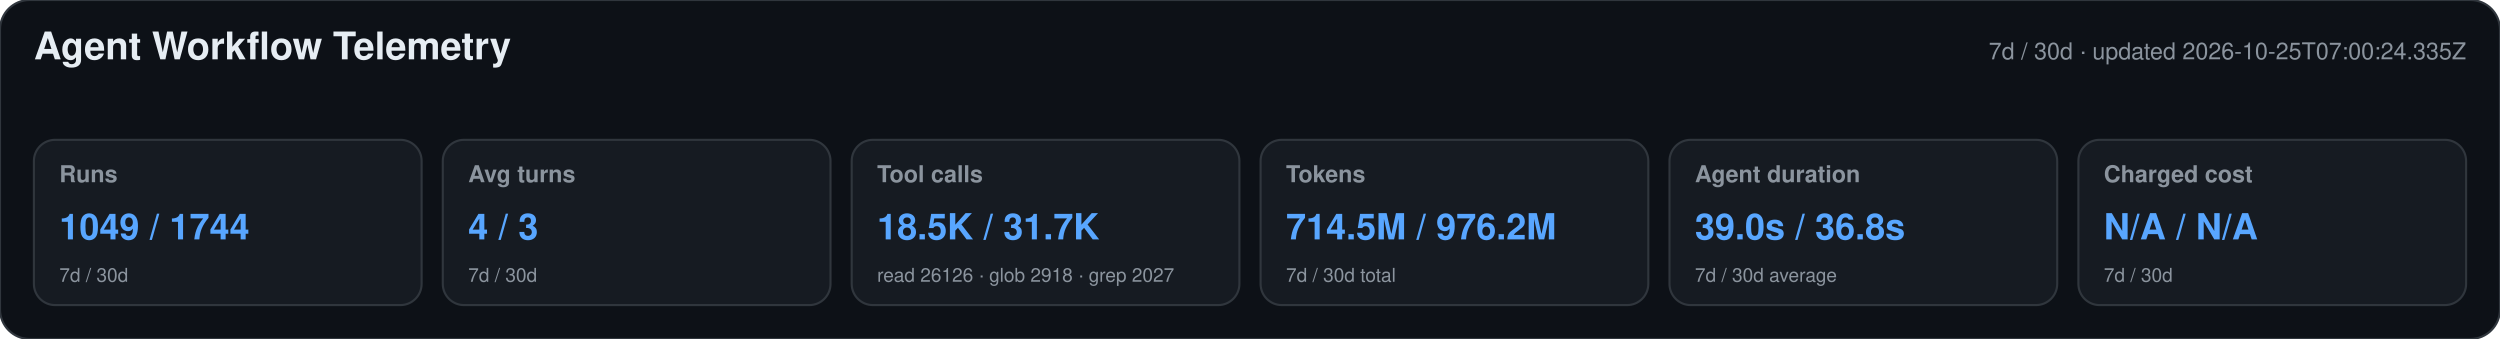
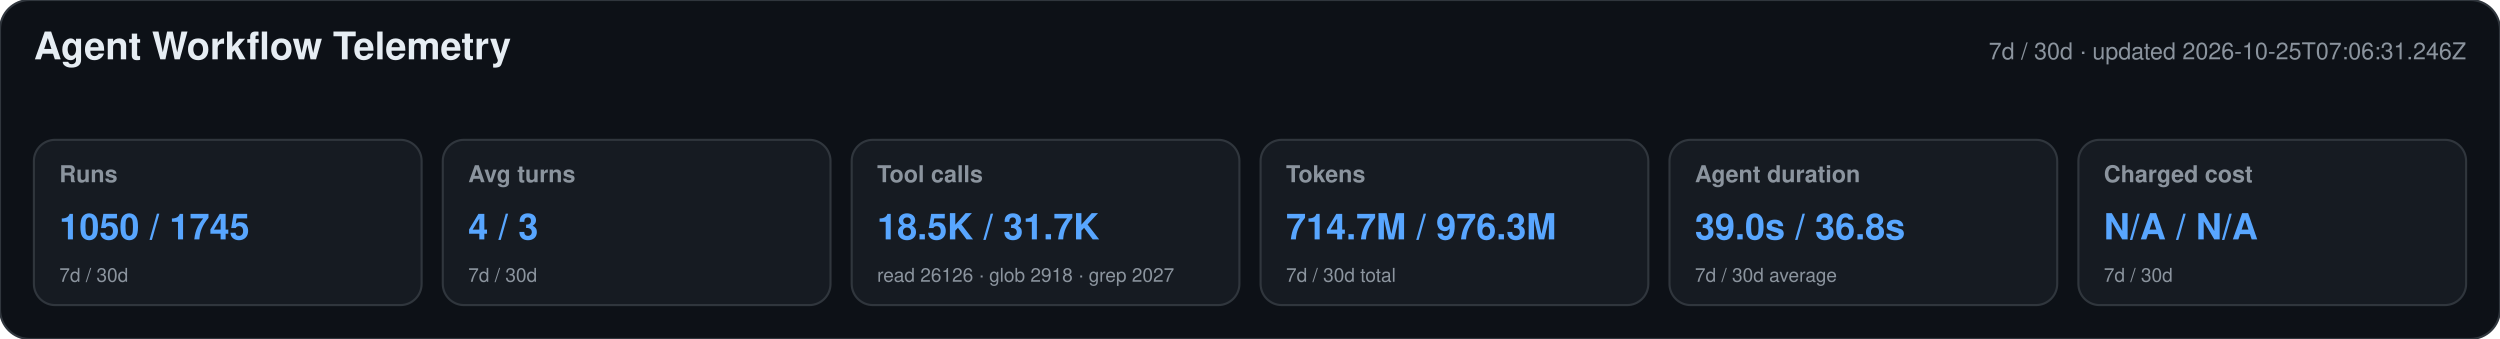
<svg xmlns="http://www.w3.org/2000/svg" width="1180" height="160" viewBox="0 0 1180 160" role="img" aria-labelledby="title desc">
  <style>text{font-family:-apple-system,BlinkMacSystemFont,"Segoe UI",Helvetica,Arial,sans-serif}.heading{font-size:18px;font-weight:650;fill:#e6edf3}.meta,.label,.secondary{fill:#8b949e}.meta,.label{font-size:11px}.label{font-weight:600}.primary{font-size:17px;font-weight:700;fill:#58a6ff}.secondary{font-size:9px}</style>
  <rect width="1180" height="160" rx="14" fill="#0d1117" stroke="#30363d" />
  <text x="16" y="28" class="heading">Agent Workflow Telemetry</text>
-   <text x="1164" y="28" text-anchor="end" class="meta">7d / 30d · updated 2026-10-25T07:00:24.335Z</text>
+   <text x="1164" y="28" text-anchor="end" class="meta">7d / 30d · updated 2026-10-25T07:06:31.246Z</text>
  <g>
    <rect x="16" y="66" width="183" height="78" rx="10" fill="#161b22" stroke="#30363d" />
    <text x="28" y="86" class="label">Runs</text>
-     <text x="28" y="113" class="primary">1049 / 1744</text>
+     <text x="28" y="113" class="primary">1050 / 1745</text>
    <text x="28" y="133" class="secondary">7d / 30d</text>
  </g>
  <g>
    <rect x="209" y="66" width="183" height="78" rx="10" fill="#161b22" stroke="#30363d" />
    <text x="221" y="86" class="label">Avg turns</text>
    <text x="221" y="113" class="primary">4 / 3</text>
    <text x="221" y="133" class="secondary">7d / 30d</text>
  </g>
  <g>
    <rect x="402" y="66" width="183" height="78" rx="10" fill="#161b22" stroke="#30363d" />
    <text x="414" y="86" class="label">Tool calls</text>
    <text x="414" y="113" class="primary">18.5K / 31.7K</text>
    <text x="414" y="133" class="secondary">read 26126 · glob 2918 · grep 2027</text>
  </g>
  <g>
    <rect x="595" y="66" width="183" height="78" rx="10" fill="#161b22" stroke="#30363d" />
    <text x="607" y="86" class="label">Tokens</text>
-     <text x="607" y="113" class="primary">714.5M / 976.2M</text>
+     <text x="607" y="113" class="primary">714.7M / 976.3M</text>
    <text x="607" y="133" class="secondary">7d / 30d total</text>
  </g>
  <g>
    <rect x="788" y="66" width="183" height="78" rx="10" fill="#161b22" stroke="#30363d" />
    <text x="800" y="86" class="label">Agent duration</text>
    <text x="800" y="113" class="primary">39.0s / 36.8s</text>
    <text x="800" y="133" class="secondary">7d / 30d average</text>
  </g>
  <g>
    <rect x="981" y="66" width="183" height="78" rx="10" fill="#161b22" stroke="#30363d" />
    <text x="993" y="86" class="label">Charged cost</text>
    <text x="993" y="113" class="primary">N/A / N/A</text>
    <text x="993" y="133" class="secondary">7d / 30d</text>
  </g>
</svg>
